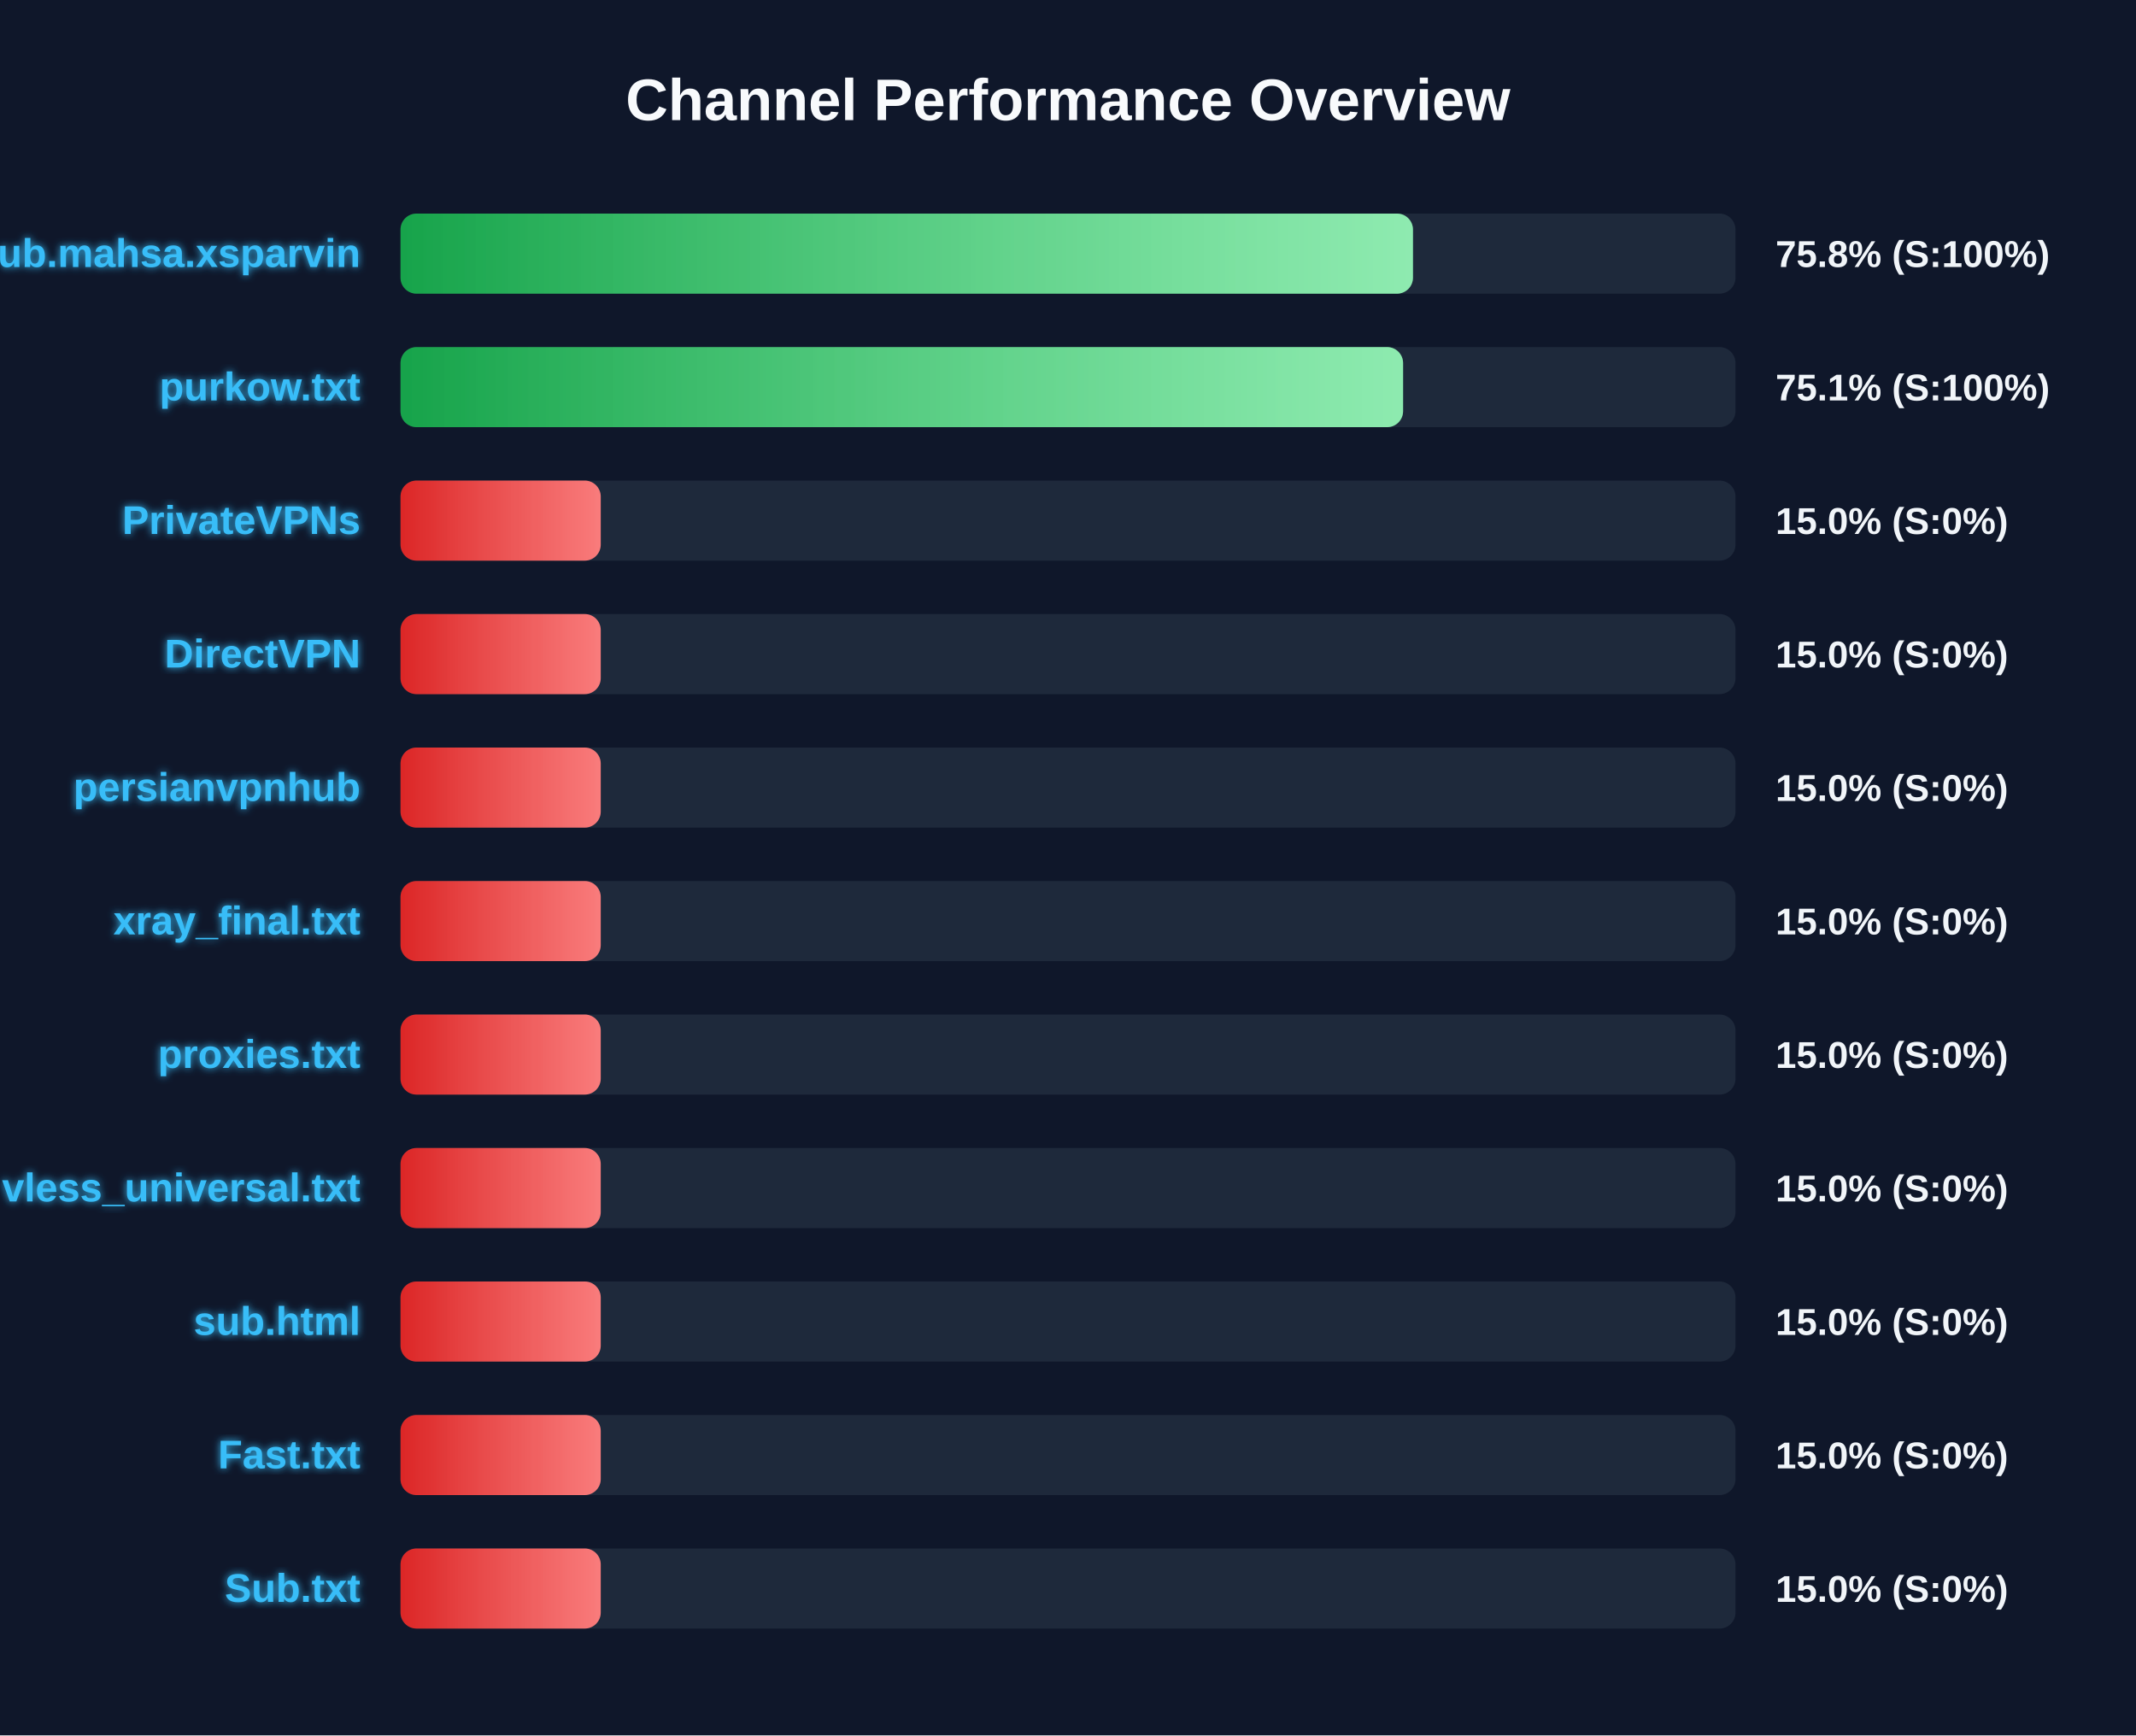
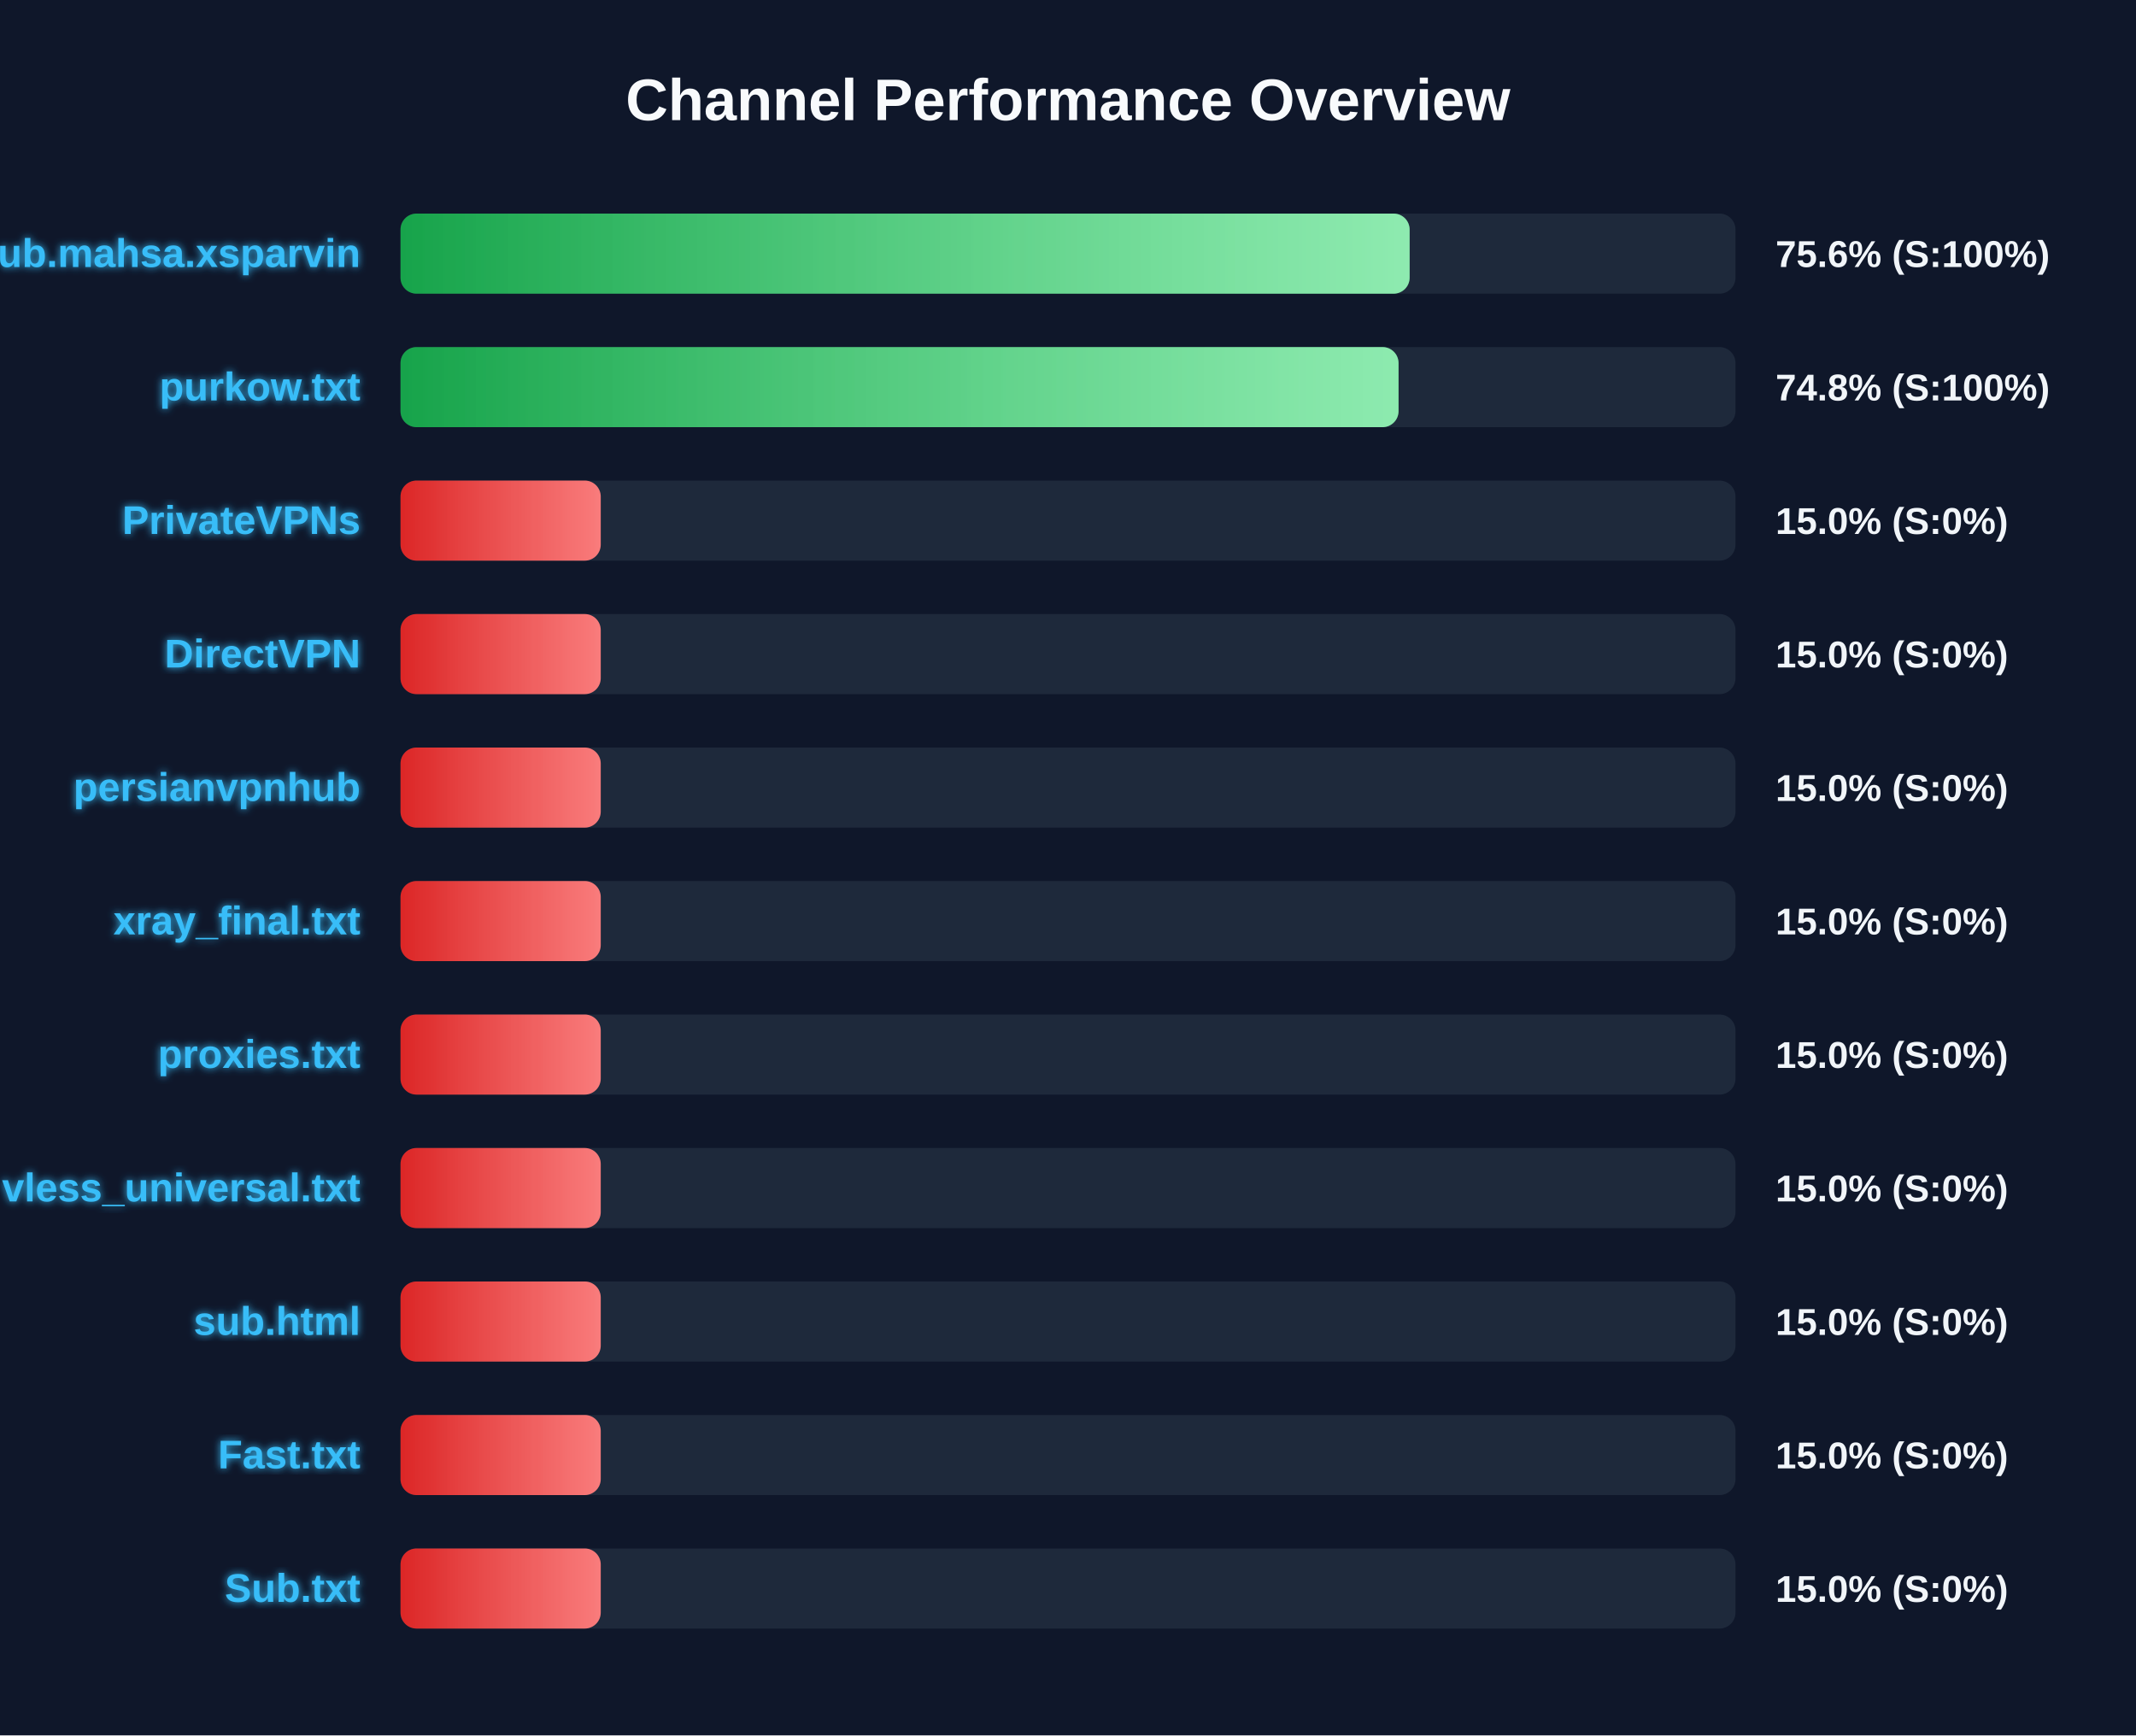
<svg xmlns="http://www.w3.org/2000/svg" width="800" height="650" version="1.1">
  <defs>
    <linearGradient id="grad-green" x1="0%" y1="0%" x2="100%" y2="0%">
      <stop offset="0%" stop-color="#16a34a" />
      <stop offset="100%" stop-color="#4ade80" />
    </linearGradient>
    <linearGradient id="grad-yellow" x1="0%" y1="0%" x2="100%" y2="0%">
      <stop offset="0%" stop-color="#ca8a04" />
      <stop offset="100%" stop-color="#fde047" />
    </linearGradient>
    <linearGradient id="grad-red" x1="0%" y1="0%" x2="100%" y2="0%">
      <stop offset="0%" stop-color="#dc2626" />
      <stop offset="100%" stop-color="#f87171" />
    </linearGradient>
    <linearGradient id="shimmer" x1="0%" y1="0%" x2="100%" y2="0%">
      <stop offset="0%" stop-color="rgba(255,255,255,0)" />
      <stop offset="50%" stop-color="rgba(255,255,255,0.4)" />
      <stop offset="100%" stop-color="rgba(255,255,255,0)" />
    </linearGradient>
    <filter id="glow" x="-20%" y="-20%" width="140%" height="140%">
      <feGaussianBlur stdDeviation="1.5" result="blur" />
      <feComposite in="SourceGraphic" in2="blur" operator="over" />
    </filter>
  </defs>
  <style>
        .bg-rect { fill: #0f172a; }
        .title { font: bold 22px 'Segoe UI', Arial, sans-serif; fill: #f8fafc; }
        .row { font: bold 15px 'Segoe UI', Arial, sans-serif; fill: #38bdf8; filter: url(#glow); }
        .score { font: bold 14px 'Segoe UI', Arial, sans-serif; fill: #f1f5f9; }
        @keyframes shimmer-anim {
            0% { transform: translateX(-100%); }
            100% { transform: translateX(200%); }
        }
        .shimmer-rect {
            animation: shimmer-anim 2.5s infinite linear;
        }
    </style>
  <rect width="100%" height="100%" class="bg-rect" />
  <text x="400" y="45" text-anchor="middle" class="title">Channel Performance Overview</text>
  <rect x="150" y="80" width="500" height="30" fill="#1e293b" rx="6" />
  <clipPath id="clip-0">
-     <rect x="150" y="80" width="379.2" height="30" rx="6" />
+     <rect x="150" y="80" width="377.95" height="30" rx="6" />
  </clipPath>
-   <rect x="150" y="80" width="379.2" height="30" fill="url(#grad-green)" rx="6" />
+   <rect x="150" y="80" width="377.95" height="30" fill="url(#grad-green)" rx="6" />
  <g clip-path="url(#clip-0)">
    <rect x="150" y="80" width="100%" height="30" fill="url(#shimmer)" class="shimmer-rect" />
  </g>
  <text x="135" y="100" text-anchor="end" class="row">Sub.mahsa.xsparvin</text>
-   <text x="665" y="100" text-anchor="start" class="score">75.8% (S:100%)</text>
+   <text x="665" y="100" text-anchor="start" class="score">75.6% (S:100%)</text>
  <rect x="150" y="130" width="500" height="30" fill="#1e293b" rx="6" />
  <clipPath id="clip-1">
-     <rect x="150" y="130" width="375.5" height="30" rx="6" />
+     <rect x="150" y="130" width="373.8" height="30" rx="6" />
  </clipPath>
-   <rect x="150" y="130" width="375.5" height="30" fill="url(#grad-green)" rx="6" />
+   <rect x="150" y="130" width="373.8" height="30" fill="url(#grad-green)" rx="6" />
  <g clip-path="url(#clip-1)">
    <rect x="150" y="130" width="100%" height="30" fill="url(#shimmer)" class="shimmer-rect" />
  </g>
  <text x="135" y="150" text-anchor="end" class="row">purkow.txt</text>
-   <text x="665" y="150" text-anchor="start" class="score">75.1% (S:100%)</text>
+   <text x="665" y="150" text-anchor="start" class="score">74.8% (S:100%)</text>
  <rect x="150" y="180" width="500" height="30" fill="#1e293b" rx="6" />
  <clipPath id="clip-2">
    <rect x="150" y="180" width="75.0" height="30" rx="6" />
  </clipPath>
  <rect x="150" y="180" width="75.0" height="30" fill="url(#grad-red)" rx="6" />
  <g clip-path="url(#clip-2)">
    <rect x="150" y="180" width="100%" height="30" fill="url(#shimmer)" class="shimmer-rect" />
  </g>
  <text x="135" y="200" text-anchor="end" class="row">PrivateVPNs</text>
  <text x="665" y="200" text-anchor="start" class="score">15.0% (S:0%)</text>
  <rect x="150" y="230" width="500" height="30" fill="#1e293b" rx="6" />
  <clipPath id="clip-3">
    <rect x="150" y="230" width="75.0" height="30" rx="6" />
  </clipPath>
  <rect x="150" y="230" width="75.0" height="30" fill="url(#grad-red)" rx="6" />
  <g clip-path="url(#clip-3)">
    <rect x="150" y="230" width="100%" height="30" fill="url(#shimmer)" class="shimmer-rect" />
  </g>
  <text x="135" y="250" text-anchor="end" class="row">DirectVPN</text>
  <text x="665" y="250" text-anchor="start" class="score">15.0% (S:0%)</text>
  <rect x="150" y="280" width="500" height="30" fill="#1e293b" rx="6" />
  <clipPath id="clip-4">
    <rect x="150" y="280" width="75.0" height="30" rx="6" />
  </clipPath>
  <rect x="150" y="280" width="75.0" height="30" fill="url(#grad-red)" rx="6" />
  <g clip-path="url(#clip-4)">
    <rect x="150" y="280" width="100%" height="30" fill="url(#shimmer)" class="shimmer-rect" />
  </g>
  <text x="135" y="300" text-anchor="end" class="row">persianvpnhub</text>
  <text x="665" y="300" text-anchor="start" class="score">15.0% (S:0%)</text>
  <rect x="150" y="330" width="500" height="30" fill="#1e293b" rx="6" />
  <clipPath id="clip-5">
    <rect x="150" y="330" width="75.0" height="30" rx="6" />
  </clipPath>
  <rect x="150" y="330" width="75.0" height="30" fill="url(#grad-red)" rx="6" />
  <g clip-path="url(#clip-5)">
    <rect x="150" y="330" width="100%" height="30" fill="url(#shimmer)" class="shimmer-rect" />
  </g>
  <text x="135" y="350" text-anchor="end" class="row">xray_final.txt</text>
  <text x="665" y="350" text-anchor="start" class="score">15.0% (S:0%)</text>
  <rect x="150" y="380" width="500" height="30" fill="#1e293b" rx="6" />
  <clipPath id="clip-6">
    <rect x="150" y="380" width="75.0" height="30" rx="6" />
  </clipPath>
  <rect x="150" y="380" width="75.0" height="30" fill="url(#grad-red)" rx="6" />
  <g clip-path="url(#clip-6)">
    <rect x="150" y="380" width="100%" height="30" fill="url(#shimmer)" class="shimmer-rect" />
  </g>
  <text x="135" y="400" text-anchor="end" class="row">proxies.txt</text>
  <text x="665" y="400" text-anchor="start" class="score">15.0% (S:0%)</text>
  <rect x="150" y="430" width="500" height="30" fill="#1e293b" rx="6" />
  <clipPath id="clip-7">
    <rect x="150" y="430" width="75.0" height="30" rx="6" />
  </clipPath>
  <rect x="150" y="430" width="75.0" height="30" fill="url(#grad-red)" rx="6" />
  <g clip-path="url(#clip-7)">
    <rect x="150" y="430" width="100%" height="30" fill="url(#shimmer)" class="shimmer-rect" />
  </g>
  <text x="135" y="450" text-anchor="end" class="row">vless_universal.txt</text>
  <text x="665" y="450" text-anchor="start" class="score">15.0% (S:0%)</text>
  <rect x="150" y="480" width="500" height="30" fill="#1e293b" rx="6" />
  <clipPath id="clip-8">
    <rect x="150" y="480" width="75.0" height="30" rx="6" />
  </clipPath>
  <rect x="150" y="480" width="75.0" height="30" fill="url(#grad-red)" rx="6" />
  <g clip-path="url(#clip-8)">
    <rect x="150" y="480" width="100%" height="30" fill="url(#shimmer)" class="shimmer-rect" />
  </g>
  <text x="135" y="500" text-anchor="end" class="row">sub.html</text>
  <text x="665" y="500" text-anchor="start" class="score">15.0% (S:0%)</text>
  <rect x="150" y="530" width="500" height="30" fill="#1e293b" rx="6" />
  <clipPath id="clip-9">
    <rect x="150" y="530" width="75.0" height="30" rx="6" />
  </clipPath>
  <rect x="150" y="530" width="75.0" height="30" fill="url(#grad-red)" rx="6" />
  <g clip-path="url(#clip-9)">
    <rect x="150" y="530" width="100%" height="30" fill="url(#shimmer)" class="shimmer-rect" />
  </g>
  <text x="135" y="550" text-anchor="end" class="row">Fast.txt</text>
  <text x="665" y="550" text-anchor="start" class="score">15.0% (S:0%)</text>
  <rect x="150" y="580" width="500" height="30" fill="#1e293b" rx="6" />
  <clipPath id="clip-10">
    <rect x="150" y="580" width="75.0" height="30" rx="6" />
  </clipPath>
  <rect x="150" y="580" width="75.0" height="30" fill="url(#grad-red)" rx="6" />
  <g clip-path="url(#clip-10)">
    <rect x="150" y="580" width="100%" height="30" fill="url(#shimmer)" class="shimmer-rect" />
  </g>
  <text x="135" y="600" text-anchor="end" class="row">Sub.txt</text>
  <text x="665" y="600" text-anchor="start" class="score">15.0% (S:0%)</text>
</svg>
